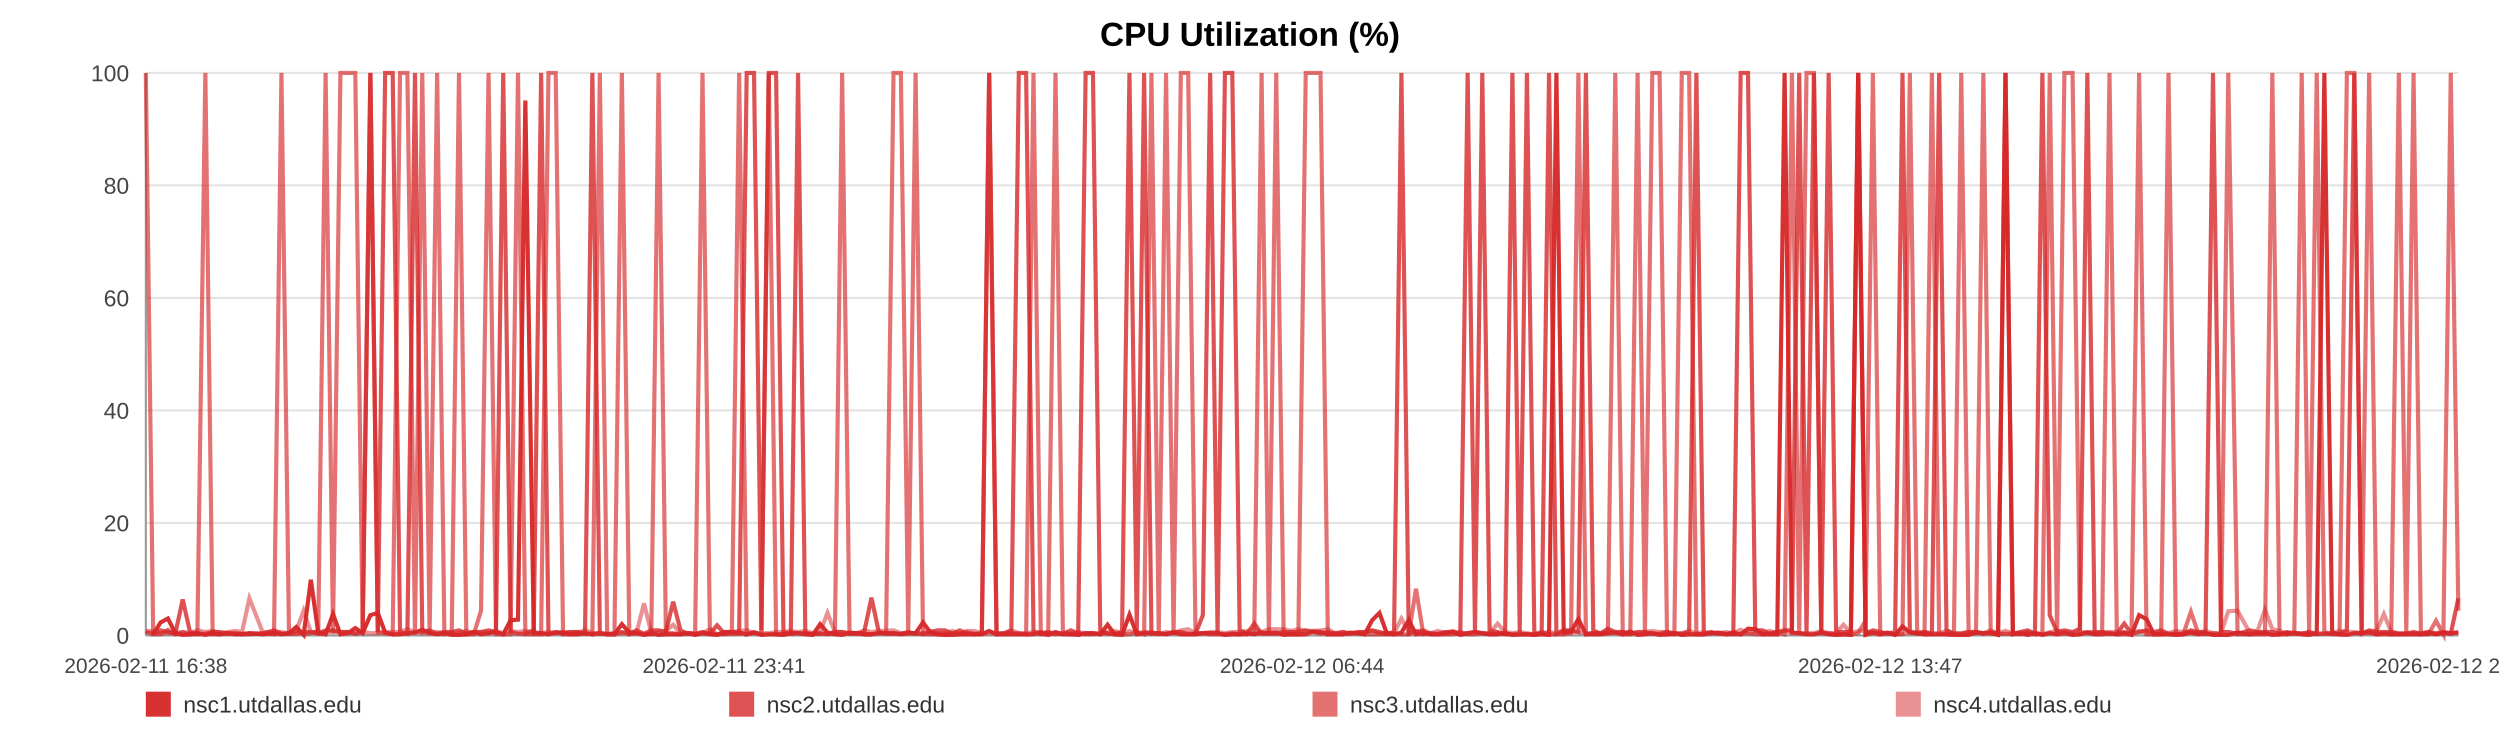
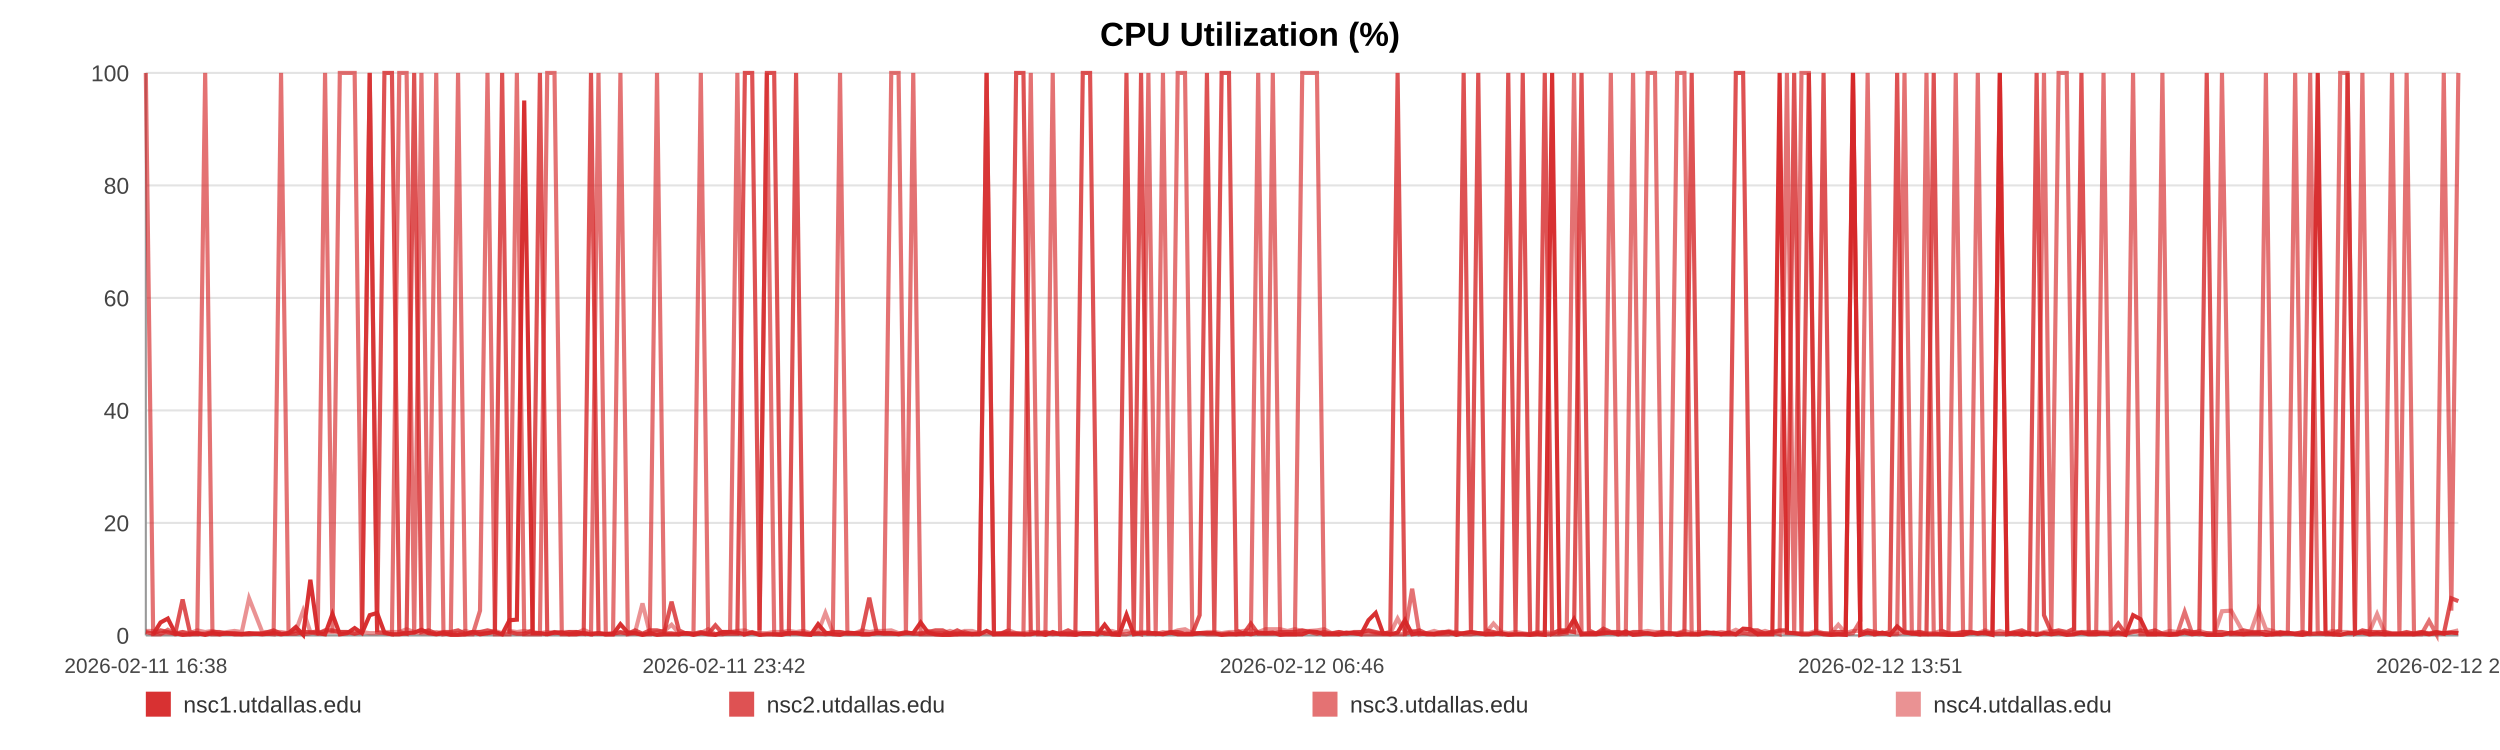
<svg xmlns="http://www.w3.org/2000/svg" width="1200" height="360" viewBox="0 0 1200 360" role="img" aria-label="CPU Utilization (%)">
  <rect width="100%" height="100%" fill="#ffffff" />
  <text x="600.0" y="22" text-anchor="middle" font-size="16" font-family="Arial, Helvetica, sans-serif" font-weight="bold">CPU Utilization (%)</text>
  <line x1="70" y1="35.00" x2="1180" y2="35.00" stroke="#e3e3e3" stroke-width="1" />
  <text x="62" y="39.00" text-anchor="end" font-size="11" fill="#444" font-family="Arial, Helvetica, sans-serif">100</text>
  <line x1="70" y1="89.00" x2="1180" y2="89.00" stroke="#e3e3e3" stroke-width="1" />
  <text x="62" y="93.00" text-anchor="end" font-size="11" fill="#444" font-family="Arial, Helvetica, sans-serif">80</text>
  <line x1="70" y1="143.00" x2="1180" y2="143.00" stroke="#e3e3e3" stroke-width="1" />
  <text x="62" y="147.00" text-anchor="end" font-size="11" fill="#444" font-family="Arial, Helvetica, sans-serif">60</text>
  <line x1="70" y1="197.00" x2="1180" y2="197.00" stroke="#e3e3e3" stroke-width="1" />
  <text x="62" y="201.00" text-anchor="end" font-size="11" fill="#444" font-family="Arial, Helvetica, sans-serif">40</text>
  <line x1="70" y1="251.00" x2="1180" y2="251.00" stroke="#e3e3e3" stroke-width="1" />
  <text x="62" y="255.00" text-anchor="end" font-size="11" fill="#444" font-family="Arial, Helvetica, sans-serif">20</text>
  <line x1="70" y1="305.00" x2="1180" y2="305.00" stroke="#e3e3e3" stroke-width="1" />
  <text x="62" y="309.00" text-anchor="end" font-size="11" fill="#444" font-family="Arial, Helvetica, sans-serif">0</text>
  <line x1="70" y1="35" x2="70" y2="305" stroke="#999" />
  <line x1="70" y1="305" x2="1180" y2="305" stroke="#999" />
  <text x="70.00" y="323" text-anchor="middle" font-size="10" fill="#444" font-family="Arial, Helvetica, sans-serif">2026-02-11 16:38</text>
-   <text x="347.50" y="323" text-anchor="middle" font-size="10" fill="#444" font-family="Arial, Helvetica, sans-serif">2026-02-11 23:41</text>
-   <text x="625.00" y="323" text-anchor="middle" font-size="10" fill="#444" font-family="Arial, Helvetica, sans-serif">2026-02-12 06:44</text>
-   <text x="902.50" y="323" text-anchor="middle" font-size="10" fill="#444" font-family="Arial, Helvetica, sans-serif">2026-02-12 13:47</text>
-   <text x="1180.00" y="323" text-anchor="middle" font-size="10" fill="#444" font-family="Arial, Helvetica, sans-serif">2026-02-12 20:50</text>
-   <polyline fill="none" stroke="#d62728" stroke-opacity="0.95" stroke-width="2" points="73.53,304.46 77.07,298.79 80.59,296.90 84.14,303.92 87.70,304.73 91.20,304.46 94.74,303.92 98.57,304.73 102.08,303.92 105.59,304.46 109.10,303.92 112.68,304.46 116.19,304.46 119.70,303.92 126.05,304.46 131.53,303.92 135.09,304.46 138.71,303.92 142.23,300.95 145.75,304.73 149.21,278.27 152.77,303.92 156.29,304.46 159.84,294.74 163.40,304.46 166.99,303.92 170.54,301.49 174.08,303.92 177.78,295.28 181.35,294.20 184.87,303.65 188.49,304.46 192.02,304.46 195.55,303.92 199.19,303.65 202.69,302.30 206.22,303.92 209.82,304.46 213.30,303.92 216.84,304.73 220.32,304.73 223.84,304.46 227.39,303.38 230.90,304.46 234.50,303.92 238.07,303.38 241.55,304.46 245.08,297.71 248.64,297.44 252.17,48.23 256.20,303.92 259.74,303.92 263.26,304.46 266.75,303.65 270.26,303.65 273.76,304.46 277.27,304.46 280.81,303.92 284.33,304.46 287.93,303.92 291.45,304.46 294.94,304.46 298.49,299.60 302.07,303.65 305.59,303.92 309.13,304.73 312.62,303.92 316.12,304.73 319.62,304.46 323.12,304.46 326.64,304.46 330.17,303.92 333.67,304.73 337.20,303.92 340.75,304.46 344.23,304.73 347.79,303.38 351.29,303.38 354.79,303.65 358.41,304.46 361.93,303.65 365.45,304.73 369.01,304.46 372.52,304.46 376.06,304.73 379.58,303.92 383.07,303.92 386.56,304.46 390.12,304.73 393.67,299.60 397.19,303.65 400.76,304.46 404.23,304.73 407.77,303.65 411.28,303.92 414.80,304.46 418.30,304.46 421.83,303.92 425.33,303.92 428.89,303.92 432.42,304.46 435.95,303.92 439.48,303.92 443.05,298.79 446.61,303.65 450.13,304.46 453.64,304.73 457.16,304.73 460.67,304.46 464.23,304.46 467.76,304.46 471.28,304.46 474.80,302.84 478.34,304.46 481.89,304.46 485.44,304.46 489.03,304.46 492.53,304.46 496.07,304.46 499.60,303.65 503.12,304.73 506.64,303.38 510.19,304.46 514.02,304.46 517.53,304.73 521.10,303.92 524.62,303.92 528.12,304.46 531.62,299.87 535.08,304.46 538.60,304.73 542.14,295.01 545.66,304.46 549.17,303.92 552.69,303.92 556.21,303.92 559.70,304.46 563.30,303.65 566.81,304.46 570.33,304.46 573.84,304.46 577.37,303.92 580.88,303.92 584.42,303.92 587.97,304.73 591.50,304.46 595.03,304.46 598.55,303.92 602.05,304.46 605.56,303.65 609.08,303.92 612.60,303.65 616.14,304.73 619.70,304.46 623.23,304.46 626.75,304.46 630.32,303.11 633.85,303.38 637.35,304.46 640.89,304.46 644.42,304.46 648.01,303.65 651.58,303.92 655.09,304.46 658.63,297.71 662.13,294.20 665.63,303.92 669.15,304.46 672.68,303.65 676.19,297.71 679.68,304.46 683.19,303.92 686.75,304.46 690.28,304.46 693.83,303.92 697.35,303.38 700.95,304.73 704.47,303.92 707.99,303.38 711.50,303.92 715.00,304.46 718.84,304.46 722.45,303.92 725.95,304.73 729.46,304.46 732.93,304.46 736.47,304.73 739.99,304.46 743.54,304.73 747.08,35.00 750.59,303.65 754.10,303.11 757.63,297.17 761.24,304.46 764.76,304.46 768.26,304.46 771.78,303.92 775.34,303.65 778.94,304.46 782.54,303.11 786.04,304.73 789.57,304.46 793.11,303.92 796.61,304.73 800.16,304.46 803.69,303.92 807.26,304.73 810.77,304.46 814.27,304.46 817.84,304.46 821.37,303.92 824.89,303.65 828.42,304.46 831.99,303.65 835.52,304.46 839.03,301.76 842.52,302.03 846.03,304.46 849.57,304.46 853.09,304.46 856.60,35.00 860.12,303.65 863.61,303.92 867.13,304.46 870.68,304.46 874.21,303.65 877.76,304.46 881.33,304.73 884.86,304.46 888.42,304.73 891.93,35.00 895.47,304.73 898.99,303.65 902.52,304.46 906.05,303.65 909.66,304.73 913.19,300.68 916.73,303.65 920.26,303.92 923.77,304.46 927.31,304.46 930.80,304.46 934.32,304.46 937.88,304.73 941.41,304.73 944.94,304.73 948.47,303.65 952.02,303.92 955.54,303.92 959.07,304.73 962.63,35.00 966.19,304.46 969.70,303.92 973.22,304.73 976.77,303.92 980.34,304.73 983.88,303.92 987.40,304.46 990.92,303.92 994.83,304.73 998.39,304.46 1001.92,303.65 1005.45,304.46 1009.01,304.46 1012.56,303.92 1016.09,304.46 1019.63,303.65 1023.13,304.73 1026.77,295.28 1030.34,297.17 1033.84,304.46 1037.36,304.46 1040.89,304.46 1044.42,304.73 1047.96,304.46 1051.62,303.65 1055.15,304.46 1058.67,303.92 1062.24,304.73 1066.05,304.73 1069.58,304.73 1074.02,303.65 1079.99,304.46 1083.60,303.92 1087.20,303.92 1090.72,304.73 1094.18,304.46 1097.69,303.92 1101.27,303.65 1104.82,304.46 1108.37,304.73 1112.04,303.92 1115.69,35.00 1119.43,303.65 1122.98,304.46 1126.51,304.73 1130.04,303.92 1133.61,303.92 1137.19,303.65 1140.75,304.46 1144.26,303.92 1147.78,304.46 1151.45,304.46 1155.01,304.46 1158.50,304.46 1162.04,304.46 1165.62,303.92 1169.29,304.46 1172.84,303.92 1176.37,303.92 1180.00,303.65" />
-   <polyline fill="none" stroke="#d62728" stroke-opacity="0.80" stroke-width="2" points="70.00,303.38 73.53,304.19 77.07,302.57 80.59,303.38 84.14,304.19 87.70,287.72 91.20,303.38 94.74,304.19 98.57,304.19 102.08,303.38 105.59,303.38 109.10,304.19 112.68,304.19 116.19,304.19 119.70,304.19 126.05,304.19 131.53,302.57 135.09,304.19 138.71,304.19 142.23,304.19 145.75,303.38 149.21,303.38 152.77,304.19 156.29,302.57 159.84,302.57 163.40,303.38 166.99,303.38 170.54,304.19 174.08,303.38 177.78,35.00 181.35,303.38 184.87,35.00 188.49,35.00 192.02,303.38 195.55,304.19 199.19,35.00 202.69,303.38 206.22,302.57 209.82,304.19 213.30,303.38 216.84,303.38 220.32,302.57 223.84,304.19 227.39,303.38 230.90,303.38 234.50,302.57 238.07,303.38 241.55,35.00 245.08,303.38 248.64,304.19 252.17,304.19 256.20,302.57 259.74,35.00 263.26,304.19 266.75,303.38 270.26,304.19 273.76,303.38 277.27,303.38 280.81,304.19 284.33,35.00 287.93,304.19 291.45,304.19 294.94,304.19 298.49,303.38 302.07,304.19 305.59,302.57 309.13,304.19 312.62,302.57 316.12,302.57 319.62,303.38 323.12,288.80 326.64,302.57 330.17,304.19 333.67,304.19 337.20,303.38 340.75,304.19 344.23,300.14 347.79,304.19 351.29,304.19 354.79,304.19 358.41,35.00 361.93,35.00 365.45,302.57 369.01,35.00 372.52,35.00 376.06,303.38 379.58,304.19 383.07,35.00 386.56,304.19 390.12,304.19 393.67,304.19 397.19,304.19 400.76,303.38 404.23,303.38 407.77,304.19 411.28,304.19 414.80,303.38 418.30,286.91 421.83,303.38 425.33,304.19 428.89,304.19 432.42,304.19 435.95,303.38 439.48,304.19 443.05,304.19 446.61,303.38 450.13,302.57 453.64,302.57 457.16,304.19 460.67,302.57 464.23,304.19 467.76,304.19 471.28,304.19 474.80,35.00 478.34,304.19 481.89,304.19 485.44,302.57 489.03,35.00 492.53,35.00 496.07,303.38 499.60,304.19 503.12,303.38 506.64,304.19 510.19,304.19 514.02,302.57 517.53,304.19 521.10,35.00 524.62,35.00 528.12,302.57 531.62,304.19 535.08,304.19 538.60,303.38 542.14,35.00 545.66,303.38 549.17,35.00 552.69,304.19 556.21,304.19 559.70,304.19 563.30,303.38 566.81,303.38 570.33,304.19 573.84,304.19 577.37,295.28 580.88,35.00 584.42,303.38 587.97,35.00 591.50,35.00 595.03,302.57 598.55,304.19 602.05,299.33 605.56,304.19 609.08,304.19 612.60,304.19 616.14,303.38 619.70,303.38 623.23,303.38 626.75,302.57 630.32,303.38 633.85,304.19 637.35,303.38 640.89,304.19 644.42,303.38 648.01,304.19 651.58,303.38 655.09,303.38 658.63,302.57 662.13,303.38 665.63,304.19 669.15,303.38 672.68,35.00 676.19,304.19 679.68,303.38 683.19,302.57 686.75,304.19 690.28,304.19 693.83,303.38 697.35,303.38 700.95,304.19 704.47,35.00 707.99,303.38 711.50,35.00 715.00,302.57 718.84,303.38 722.45,304.19 725.95,35.00 729.46,303.38 732.93,35.00 736.47,304.19 739.99,304.19 743.54,35.00 747.08,304.19 750.59,302.57 754.10,302.57 757.63,303.38 761.24,35.00 764.76,302.57 768.26,304.19 771.78,301.76 775.34,303.38 778.94,303.38 782.54,304.19 786.04,303.38 789.57,303.38 793.11,304.19 796.61,304.19 800.16,303.38 803.69,304.19 807.26,304.19 810.77,303.38 814.27,35.00 817.84,304.19 821.37,303.38 824.89,304.19 828.42,304.19 831.99,304.19 835.52,35.00 839.03,35.00 842.52,302.57 846.03,302.57 849.57,304.19 853.09,303.38 856.60,302.57 860.12,302.57 863.61,35.00 867.13,304.19 870.68,35.00 874.21,303.38 877.76,35.00 881.33,303.38 884.86,303.38 888.42,303.38 891.93,35.00 895.47,304.19 898.99,302.57 902.52,303.38 906.05,304.19 909.66,303.38 913.19,35.00 916.73,303.38 920.26,304.19 923.77,303.38 927.31,304.19 930.80,35.00 934.32,302.57 937.88,304.19 941.41,304.19 944.94,303.38 948.47,303.38 952.02,304.19 955.54,303.38 959.07,304.19 962.63,304.19 966.19,304.19 969.70,303.38 973.22,302.57 976.77,304.19 980.34,35.00 983.88,295.28 987.40,303.38 990.92,302.57 994.83,303.38 998.39,301.76 1001.92,35.00 1005.45,304.19 1009.01,303.38 1012.56,304.19 1016.09,304.19 1019.63,299.33 1023.13,304.19 1026.77,303.38 1030.34,302.57 1033.84,303.38 1037.36,302.57 1040.89,304.19 1044.42,304.19 1047.96,304.19 1051.62,302.57 1055.15,303.38 1058.67,303.38 1062.24,35.00 1066.05,303.38 1069.58,303.38 1074.02,304.19 1079.99,302.57 1083.60,303.38 1087.20,303.38 1090.72,303.38 1094.18,304.19 1097.69,303.38 1101.27,304.19 1104.82,304.19 1108.37,303.38 1112.04,304.19 1115.69,304.19 1119.43,304.19 1122.98,304.19 1126.51,302.57 1130.04,35.00 1133.61,304.19 1137.19,302.57 1140.75,303.38 1144.26,303.38 1147.78,303.38 1151.45,304.19 1155.01,304.19 1158.50,303.38 1162.04,304.19 1165.62,303.38 1169.29,304.19 1172.84,303.38 1176.37,304.19 1180.00,287.18" />
-   <polyline fill="none" stroke="#d62728" stroke-opacity="0.65" stroke-width="2" points="70.00,35.00 73.53,304.46 77.07,304.46 80.59,302.30 84.14,304.46 87.70,303.38 91.20,304.46 94.74,304.46 98.57,35.00 102.08,304.46 105.59,304.46 109.10,303.92 112.68,303.92 116.19,304.46 119.70,304.46 126.05,303.92 131.53,304.46 135.09,35.00 138.71,303.92 142.23,302.84 145.75,304.46 149.21,303.92 152.77,302.84 156.29,35.00 159.84,303.92 163.40,35.00 166.99,35.00 170.54,35.00 174.08,303.92 177.78,35.00 181.35,303.38 184.87,303.92 188.49,304.46 192.02,35.00 195.55,35.00 199.19,304.46 202.69,35.00 206.22,304.46 209.82,35.00 213.30,304.46 216.84,303.92 220.32,35.00 223.84,304.46 227.39,304.46 230.90,293.12 234.50,35.00 238.07,304.46 241.55,304.46 245.08,304.46 248.64,35.00 252.17,304.46 256.20,304.46 259.74,304.46 263.26,35.00 266.75,35.00 270.26,304.46 273.76,304.46 277.27,303.38 280.81,303.92 284.33,304.46 287.93,35.00 291.45,304.46 294.94,304.46 298.49,35.00 302.07,304.46 305.59,303.92 309.13,304.46 312.62,304.46 316.12,35.00 319.62,303.92 323.12,303.92 326.64,304.46 330.17,303.92 333.67,303.92 337.20,35.00 340.75,303.92 344.23,304.46 347.79,304.46 351.29,303.38 354.79,35.00 358.41,304.46 361.93,303.38 365.45,304.46 369.01,35.00 372.52,304.46 376.06,304.46 379.58,303.92 383.07,303.92 386.56,303.92 390.12,304.46 393.67,303.92 397.19,304.46 400.76,303.92 404.23,35.00 407.77,303.92 411.28,303.92 414.80,304.46 418.30,304.46 421.83,303.92 425.33,303.92 428.89,35.00 432.42,35.00 435.95,303.92 439.48,35.00 443.05,304.46 446.61,304.46 450.13,304.46 453.64,304.46 457.16,303.92 460.67,304.46 464.23,303.38 467.76,304.46 471.28,303.92 474.80,35.00 478.34,304.46 481.89,303.92 485.44,303.92 489.03,303.92 492.53,304.46 496.07,35.00 499.60,304.46 503.12,304.46 506.64,35.00 510.19,303.92 514.02,304.46 517.53,303.92 521.10,304.46 524.62,304.46 528.12,303.92 531.62,303.92 535.08,304.46 538.60,304.46 542.14,304.46 545.66,303.38 549.17,304.46 552.69,35.00 556.21,303.92 559.70,35.00 563.30,304.46 566.81,35.00 570.33,35.00 573.84,303.92 577.37,303.92 580.88,304.46 584.42,304.46 587.97,304.46 591.50,303.92 595.03,304.46 598.55,304.46 602.05,303.92 605.56,35.00 609.08,304.46 612.60,35.00 616.14,303.92 619.70,304.46 623.23,304.46 626.75,35.00 630.32,35.00 633.85,35.00 637.35,304.46 640.89,303.92 644.42,304.46 648.01,303.92 651.58,303.92 655.09,304.46 658.63,304.46 662.13,304.46 665.63,304.46 669.15,304.46 672.68,304.46 676.19,304.46 679.68,282.59 683.19,304.46 686.75,303.92 690.28,304.46 693.83,304.46 697.35,304.46 700.95,303.38 704.47,304.46 707.99,304.46 711.50,303.92 715.00,304.46 718.84,303.92 722.45,304.46 725.95,304.46 729.46,304.46 732.93,304.46 736.47,304.46 739.99,303.38 743.54,304.46 747.08,304.46 750.59,304.46 754.10,303.92 757.63,35.00 761.24,304.46 764.76,303.92 768.26,303.92 771.78,303.92 775.34,35.00 778.94,304.46 782.54,304.46 786.04,35.00 789.57,303.92 793.11,35.00 796.61,35.00 800.16,304.46 803.69,304.46 807.26,35.00 810.77,35.00 814.27,304.46 817.84,304.46 821.37,303.92 824.89,303.92 828.42,304.46 831.99,304.46 835.52,304.46 839.03,303.92 842.52,304.46 846.03,304.46 849.57,303.92 853.09,303.38 856.60,304.46 860.12,35.00 863.61,304.46 867.13,35.00 870.68,35.00 874.21,303.92 877.76,303.92 881.33,304.46 884.86,304.46 888.42,304.46 891.93,303.92 895.47,297.98 898.99,35.00 902.52,304.46 906.05,303.92 909.66,304.46 913.19,303.92 916.73,35.00 920.26,303.92 923.77,304.46 927.31,35.00 930.80,303.92 934.32,304.46 937.88,304.46 941.41,35.00 944.94,303.92 948.47,303.92 952.02,35.00 955.54,303.92 959.07,303.92 962.63,35.00 966.19,303.92 969.70,304.46 973.22,303.92 976.77,304.46 980.34,303.92 983.88,35.00 987.40,304.46 990.92,35.00 994.83,35.00 998.39,303.92 1001.92,303.38 1005.45,303.38 1009.01,303.38 1012.56,35.00 1016.09,304.46 1019.63,304.46 1023.13,304.46 1026.77,35.00 1030.34,304.46 1033.84,304.46 1037.36,304.46 1040.89,35.00 1044.42,304.46 1047.96,304.46 1051.62,293.66 1055.15,303.92 1058.67,304.46 1062.24,303.92 1066.05,304.46 1069.58,35.00 1074.02,304.46 1079.99,304.46 1083.60,304.46 1087.20,304.46 1090.72,35.00 1094.18,304.46 1097.69,304.46 1101.27,303.92 1104.82,35.00 1108.37,304.46 1112.04,35.00 1115.69,303.38 1119.43,304.46 1122.98,304.46 1126.51,35.00 1130.04,35.00 1133.61,304.46 1137.19,35.00 1140.75,304.46 1144.26,304.46 1147.78,304.46 1151.45,35.00 1155.01,303.92 1158.50,35.00 1162.04,304.46 1165.62,304.46 1169.29,297.98 1172.84,304.46 1176.37,35.00 1180.00,293.12" />
-   <polyline fill="none" stroke="#d62728" stroke-opacity="0.50" stroke-width="2" points="70.00,302.84 73.53,302.84 77.07,303.92 80.59,303.92 84.14,303.92 87.70,303.38 91.20,303.92 94.74,302.57 98.57,303.38 102.08,302.84 105.59,303.92 109.10,303.38 112.68,302.84 116.19,303.38 119.70,287.18 126.05,303.38 131.53,303.38 135.09,303.38 138.71,303.92 142.23,302.84 145.75,293.12 149.21,303.38 152.77,303.38 156.29,303.38 159.84,303.38 163.40,303.38 166.99,303.38 170.54,303.92 174.08,303.38 177.78,303.92 181.35,303.92 184.87,303.38 188.49,303.38 192.02,303.38 195.55,302.03 199.19,303.38 202.69,303.92 206.22,303.92 209.82,303.38 213.30,303.92 216.84,303.92 220.32,303.92 223.84,302.84 227.39,303.92 230.90,303.38 234.50,303.92 238.07,302.84 241.55,303.92 245.08,302.84 248.64,303.38 252.17,302.84 256.20,303.38 259.74,303.92 263.26,303.38 266.75,303.92 270.26,303.38 273.76,303.38 277.27,303.92 280.81,302.30 284.33,303.92 287.93,303.92 291.45,304.46 294.94,303.92 298.49,303.92 302.07,303.92 305.59,303.38 309.13,289.61 312.62,303.92 316.12,303.38 319.62,302.84 323.12,299.87 326.64,303.92 330.17,303.92 333.67,304.46 337.20,303.92 340.75,302.03 344.23,304.46 347.79,303.38 351.29,303.38 354.79,302.84 358.41,302.57 361.93,303.92 365.45,303.92 369.01,303.92 372.52,303.38 376.06,303.38 379.58,302.84 383.07,303.38 386.56,302.84 390.12,303.92 393.67,303.38 397.19,294.20 400.76,303.38 404.23,303.38 407.77,303.92 411.28,303.92 414.80,302.57 418.30,303.38 421.83,302.84 425.33,302.84 428.89,302.57 432.42,303.92 435.95,303.92 439.48,303.92 443.05,303.92 446.61,302.84 450.13,303.92 453.64,303.92 457.16,302.84 460.67,303.92 464.23,302.84 467.76,302.84 471.28,303.92 474.80,303.92 478.34,303.92 481.89,303.92 485.44,302.57 489.03,303.92 492.53,303.92 496.07,303.38 499.60,303.38 503.12,303.92 506.64,304.46 510.19,303.92 514.02,303.92 517.53,303.38 521.10,303.92 524.62,303.92 528.12,304.46 531.62,303.38 535.08,302.84 538.60,303.92 542.14,302.84 545.66,303.92 549.17,303.38 552.69,303.38 556.21,304.46 559.70,303.38 563.30,303.92 566.81,302.57 570.33,302.03 573.84,303.92 577.37,303.92 580.88,303.38 584.42,303.38 587.97,303.92 591.50,303.38 595.03,303.38 598.55,302.84 602.05,302.57 605.56,303.38 609.08,302.03 612.60,302.03 616.14,302.03 619.70,302.84 623.23,302.03 626.75,302.84 630.32,302.84 633.85,302.57 637.35,302.03 640.89,303.92 644.42,303.38 648.01,303.92 651.58,303.92 655.09,303.38 658.63,302.84 662.13,303.92 665.63,303.92 669.15,303.92 672.68,296.90 676.19,303.38 679.68,302.84 683.19,303.92 686.75,303.92 690.28,302.84 693.83,303.92 697.35,302.84 700.95,303.92 704.47,303.92 707.99,303.38 711.50,303.92 715.00,303.92 718.84,299.33 722.45,303.38 725.95,303.92 729.46,303.38 732.93,303.92 736.47,304.46 739.99,303.92 743.54,303.38 747.08,303.92 750.59,302.84 754.10,303.38 757.63,303.38 761.24,303.92 764.76,303.92 768.26,303.92 771.78,302.84 775.34,303.92 778.94,303.38 782.54,303.92 786.04,303.92 789.57,303.38 793.11,302.84 796.61,303.38 800.16,303.38 803.69,303.92 807.26,303.92 810.77,302.84 814.27,303.92 817.84,303.38 821.37,303.92 824.89,303.92 828.42,303.38 831.99,303.92 835.52,302.30 839.03,303.92 842.52,303.38 846.03,303.92 849.57,302.84 853.09,303.92 856.60,302.84 860.12,303.92 863.61,303.92 867.13,303.92 870.68,303.92 874.21,302.84 877.76,303.92 881.33,303.92 884.86,299.87 888.42,303.92 891.93,302.84 895.47,302.84 898.99,303.92 902.52,303.92 906.05,303.92 909.66,304.46 913.19,304.46 916.73,303.38 920.26,303.38 923.77,303.38 927.31,303.92 930.80,303.92 934.32,302.84 937.88,303.92 941.41,303.92 944.94,303.38 948.47,303.38 952.02,303.92 955.54,302.57 959.07,303.92 962.63,302.84 966.19,303.92 969.70,303.92 973.22,303.38 976.77,303.92 980.34,304.46 983.88,303.38 987.40,302.84 990.92,303.38 994.83,303.92 998.39,303.38 1001.92,303.92 1005.45,303.92 1009.01,303.38 1012.56,303.38 1016.09,303.38 1019.63,303.38 1023.13,303.92 1026.77,302.84 1030.34,303.92 1033.84,303.92 1037.36,303.92 1040.89,303.92 1044.42,302.84 1047.96,303.38 1051.62,303.38 1055.15,303.92 1058.67,302.84 1062.24,303.92 1066.05,303.92 1069.58,293.39 1074.02,293.12 1079.99,303.92 1083.60,302.84 1087.20,292.58 1090.72,302.03 1094.18,302.84 1097.69,304.46 1101.27,303.92 1104.82,303.92 1108.37,303.92 1112.04,304.46 1115.69,303.92 1119.43,303.92 1122.98,302.84 1126.51,303.38 1130.04,303.38 1133.61,303.92 1137.19,303.38 1140.75,302.84 1144.26,294.74 1147.78,303.38 1151.45,303.92 1155.01,303.92 1158.50,303.92 1162.04,303.92 1165.62,303.38 1169.29,303.92 1172.84,303.38 1176.37,303.92 1180.00,303.38" />
+   <text x="347.50" y="323" text-anchor="middle" font-size="10" fill="#444" font-family="Arial, Helvetica, sans-serif">2026-02-11 23:42</text>
+   <text x="625.00" y="323" text-anchor="middle" font-size="10" fill="#444" font-family="Arial, Helvetica, sans-serif">2026-02-12 06:46</text>
+   <text x="902.50" y="323" text-anchor="middle" font-size="10" fill="#444" font-family="Arial, Helvetica, sans-serif">2026-02-12 13:51</text>
+   <text x="1180.00" y="323" text-anchor="middle" font-size="10" fill="#444" font-family="Arial, Helvetica, sans-serif">2026-02-12 20:55</text>
+   <polyline fill="none" stroke="#d62728" stroke-opacity="0.95" stroke-width="2" points="73.52,304.46 77.05,298.79 80.56,296.90 84.09,303.92 87.65,304.73 91.13,304.46 94.67,303.92 98.48,304.73 101.98,303.92 105.48,304.46 108.98,303.92 112.55,304.46 116.05,304.46 119.55,303.92 125.88,304.46 131.34,303.92 134.90,304.46 138.50,303.92 142.01,300.95 145.52,304.73 148.97,278.27 152.52,303.92 156.03,304.46 159.57,294.74 163.11,304.46 166.70,303.92 170.23,301.49 173.76,303.92 177.46,295.28 181.01,294.20 184.52,303.65 188.13,304.46 191.65,304.46 195.17,303.92 198.80,303.65 202.29,302.30 205.81,303.92 209.39,304.46 212.87,303.92 216.39,304.73 219.87,304.73 223.38,304.46 226.91,303.38 230.41,304.46 234.00,303.92 237.56,303.38 241.03,304.46 244.54,297.71 248.10,297.44 251.62,48.23 255.64,303.92 259.16,303.92 262.67,304.46 266.16,303.65 269.66,303.65 273.14,304.46 276.64,304.46 280.17,303.92 283.68,304.46 287.27,303.92 290.78,304.46 294.26,304.46 297.80,299.60 301.36,303.65 304.87,303.92 308.40,304.73 311.88,303.92 315.37,304.73 318.87,304.46 322.35,304.46 325.86,304.46 329.39,303.92 332.87,304.73 336.39,303.92 339.92,304.46 343.40,304.73 346.94,303.38 350.43,303.38 353.93,303.65 357.54,304.46 361.05,303.65 364.56,304.73 368.10,304.46 371.60,304.46 375.13,304.73 378.64,303.92 382.12,303.92 385.60,304.46 389.15,304.73 392.69,299.60 396.20,303.65 399.75,304.46 403.22,304.73 406.75,303.65 410.25,303.92 413.76,304.46 417.25,304.46 420.77,303.92 424.25,303.92 427.80,303.92 431.32,304.46 434.84,303.92 438.36,303.92 441.92,298.79 445.46,303.65 448.97,304.46 452.47,304.73 455.98,304.73 459.48,304.46 463.03,304.46 466.55,304.46 470.06,304.46 473.57,302.84 477.11,304.46 480.64,304.46 484.18,304.46 487.75,304.46 491.25,304.46 494.77,304.46 498.29,303.65 501.80,304.73 505.31,303.38 508.86,304.46 512.67,304.46 516.17,304.73 519.73,303.92 523.24,303.92 526.73,304.46 530.22,299.87 533.67,304.46 537.18,304.73 540.70,295.01 544.21,304.46 547.71,303.92 551.22,303.92 554.73,303.92 558.22,304.46 561.80,303.65 565.30,304.46 568.81,304.46 572.31,304.46 575.83,303.92 579.33,303.92 582.86,303.92 586.39,304.73 589.91,304.46 593.44,304.46 596.94,303.92 600.43,304.46 603.93,303.65 607.44,303.92 610.95,303.65 614.48,304.73 618.04,304.46 621.56,304.46 625.07,304.46 628.62,303.11 632.14,303.38 635.63,304.46 639.16,304.46 642.68,304.46 646.25,303.65 649.82,303.92 653.32,304.46 656.85,297.71 660.34,294.20 663.82,303.92 667.33,304.46 670.85,303.65 674.35,297.71 677.83,304.46 681.33,303.92 684.88,304.46 688.40,304.46 691.93,303.92 695.44,303.38 699.04,304.73 702.55,303.92 706.06,303.38 709.56,303.92 713.05,304.46 716.87,304.46 720.47,303.92 723.96,304.73 727.45,304.46 730.92,304.46 734.45,304.73 737.96,304.46 741.49,304.73 745.02,35.00 748.52,303.65 752.02,303.11 755.54,297.17 759.14,304.46 762.65,304.46 766.14,304.46 769.65,303.92 773.20,303.65 776.79,304.46 780.38,303.11 783.87,304.73 787.39,304.46 790.91,303.92 794.41,304.73 797.94,304.46 801.46,303.92 805.03,304.73 808.52,304.46 812.01,304.46 815.57,304.46 819.09,303.92 822.60,303.65 826.12,304.46 829.68,303.65 833.20,304.46 836.70,301.76 840.18,302.03 843.68,304.46 847.21,304.46 850.72,304.46 854.22,35.00 857.73,303.65 861.20,303.92 864.71,304.46 868.25,304.46 871.77,303.65 875.31,304.46 878.87,304.73 882.39,304.46 885.93,304.73 889.43,35.00 892.96,304.73 896.47,303.65 899.99,304.46 903.51,303.65 907.11,304.73 910.63,300.68 914.16,303.65 917.68,303.92 921.18,304.46 924.71,304.46 928.19,304.46 931.70,304.46 935.24,304.73 938.76,304.73 942.28,304.73 945.80,303.65 949.35,303.92 952.86,303.92 956.38,304.73 959.92,35.00 963.47,304.46 966.97,303.92 970.48,304.73 974.02,303.92 977.58,304.73 981.11,303.92 984.62,304.46 988.13,303.92 992.03,304.73 995.57,304.46 999.09,303.65 1002.61,304.46 1006.16,304.46 1009.70,303.92 1013.22,304.46 1016.75,303.65 1020.24,304.73 1023.87,295.28 1027.43,297.17 1030.92,304.46 1034.43,304.46 1037.95,304.46 1041.47,304.73 1044.99,304.46 1048.64,303.65 1052.16,304.46 1055.67,303.92 1059.23,304.73 1063.03,304.73 1066.55,304.73 1070.97,303.65 1076.92,304.46 1080.52,303.92 1084.12,303.92 1087.63,304.73 1091.07,304.46 1094.57,303.92 1098.15,303.65 1101.68,304.46 1105.22,304.73 1108.88,303.92 1112.52,35.00 1116.25,303.65 1119.78,304.46 1123.30,304.73 1126.82,303.92 1130.39,303.92 1133.95,303.65 1137.50,304.46 1141.00,303.92 1144.51,304.46 1148.17,304.46 1151.72,304.46 1155.19,304.46 1158.72,304.46 1162.30,303.92 1165.95,304.46 1169.49,303.92 1173.01,303.92 1176.63,303.65 1180.00,303.92" />
+   <polyline fill="none" stroke="#d62728" stroke-opacity="0.80" stroke-width="2" points="70.00,303.38 73.52,304.19 77.05,302.57 80.56,303.38 84.09,304.19 87.65,287.72 91.13,303.38 94.67,304.19 98.48,304.19 101.98,303.38 105.48,303.38 108.98,304.19 112.55,304.19 116.05,304.19 119.55,304.19 125.88,304.19 131.34,302.57 134.90,304.19 138.50,304.19 142.01,304.19 145.52,303.38 148.97,303.38 152.52,304.19 156.03,302.57 159.57,302.57 163.11,303.38 166.70,303.38 170.23,304.19 173.76,303.38 177.46,35.00 181.01,303.38 184.52,35.00 188.13,35.00 191.65,303.38 195.17,304.19 198.80,35.00 202.29,303.38 205.81,302.57 209.39,304.19 212.87,303.38 216.39,303.38 219.87,302.57 223.38,304.19 226.91,303.38 230.41,303.38 234.00,302.57 237.56,303.38 241.03,35.00 244.54,303.38 248.10,304.19 251.62,304.19 255.64,302.57 259.16,35.00 262.67,304.19 266.16,303.38 269.66,304.19 273.14,303.38 276.64,303.38 280.17,304.19 283.68,35.00 287.27,304.19 290.78,304.19 294.26,304.19 297.80,303.38 301.36,304.19 304.87,302.57 308.40,304.19 311.88,302.57 315.37,302.57 318.87,303.38 322.35,288.80 325.86,302.57 329.39,304.19 332.87,304.19 336.39,303.38 339.92,304.19 343.40,300.14 346.94,304.19 350.43,304.19 353.93,304.19 357.54,35.00 361.05,35.00 364.56,302.57 368.10,35.00 371.60,35.00 375.13,303.38 378.64,304.19 382.12,35.00 385.60,304.19 389.15,304.19 392.69,304.19 396.20,304.19 399.75,303.38 403.22,303.38 406.75,304.19 410.25,304.19 413.76,303.38 417.25,286.91 420.77,303.38 424.25,304.19 427.80,304.19 431.32,304.19 434.84,303.38 438.36,304.19 441.92,304.19 445.46,303.38 448.97,302.57 452.47,302.57 455.98,304.19 459.48,302.57 463.03,304.19 466.55,304.19 470.06,304.19 473.57,35.00 477.11,304.19 480.64,304.19 484.18,302.57 487.75,35.00 491.25,35.00 494.77,303.38 498.29,304.19 501.80,303.38 505.31,304.19 508.86,304.19 512.67,302.57 516.17,304.19 519.73,35.00 523.24,35.00 526.73,302.57 530.22,304.19 533.67,304.19 537.18,303.38 540.70,35.00 544.21,303.38 547.71,35.00 551.22,304.19 554.73,304.19 558.22,304.19 561.80,303.38 565.30,303.38 568.81,304.19 572.31,304.19 575.83,295.28 579.33,35.00 582.86,303.38 586.39,35.00 589.91,35.00 593.44,302.57 596.94,304.19 600.43,299.33 603.93,304.19 607.44,304.19 610.95,304.19 614.48,303.38 618.04,303.38 621.56,303.38 625.07,302.57 628.62,303.38 632.14,304.19 635.63,303.38 639.16,304.19 642.68,303.38 646.25,304.19 649.82,303.38 653.32,303.38 656.85,302.57 660.34,303.38 663.82,304.19 667.33,303.38 670.85,35.00 674.35,304.19 677.83,303.38 681.33,302.57 684.88,304.19 688.40,304.19 691.93,303.38 695.44,303.38 699.04,304.19 702.55,35.00 706.06,303.38 709.56,35.00 713.05,302.57 716.87,303.38 720.47,304.19 723.96,35.00 727.45,303.38 730.92,35.00 734.45,304.19 737.96,304.19 741.49,35.00 745.02,304.19 748.52,302.57 752.02,302.57 755.54,303.38 759.14,35.00 762.65,302.57 766.14,304.19 769.65,301.76 773.20,303.38 776.79,303.38 780.38,304.19 783.87,303.38 787.39,303.38 790.91,304.19 794.41,304.19 797.94,303.38 801.46,304.19 805.03,304.19 808.52,303.38 812.01,35.00 815.57,304.19 819.09,303.38 822.60,304.19 826.12,304.19 829.68,304.19 833.20,35.00 836.70,35.00 840.18,302.57 843.68,302.57 847.21,304.19 850.72,303.38 854.22,302.57 857.73,302.57 861.20,35.00 864.71,304.19 868.25,35.00 871.77,303.38 875.31,35.00 878.87,303.38 882.39,303.38 885.93,303.38 889.43,35.00 892.96,304.19 896.47,302.57 899.99,303.38 903.51,304.19 907.11,303.38 910.63,35.00 914.16,303.38 917.68,304.19 921.18,303.38 924.71,304.19 928.19,35.00 931.70,302.57 935.24,304.19 938.76,304.19 942.28,303.38 945.80,303.38 949.35,304.19 952.86,303.38 956.38,304.19 959.92,304.19 963.47,304.19 966.97,303.38 970.48,302.57 974.02,304.19 977.58,35.00 981.11,295.28 984.62,303.38 988.13,302.57 992.03,303.38 995.57,301.76 999.09,35.00 1002.61,304.19 1006.16,303.38 1009.70,304.19 1013.22,304.19 1016.75,299.33 1020.24,304.19 1023.87,303.38 1027.43,302.57 1030.92,303.38 1034.43,302.57 1037.95,304.19 1041.47,304.19 1044.99,304.19 1048.64,302.57 1052.16,303.38 1055.67,303.38 1059.23,35.00 1063.03,303.38 1066.55,303.38 1070.97,304.19 1076.92,302.57 1080.52,303.38 1084.12,303.38 1087.63,303.38 1091.07,304.19 1094.57,303.38 1098.15,304.19 1101.68,304.19 1105.22,303.38 1108.88,304.19 1112.52,304.19 1116.25,304.19 1119.78,304.19 1123.30,302.57 1126.82,35.00 1130.39,304.19 1133.95,302.57 1137.50,303.38 1141.00,303.38 1144.51,303.38 1148.17,304.19 1151.72,304.19 1155.19,303.38 1158.72,304.19 1162.30,303.38 1165.95,304.19 1169.49,303.38 1173.01,304.19 1176.63,287.18 1180.00,288.53" />
+   <polyline fill="none" stroke="#d62728" stroke-opacity="0.65" stroke-width="2" points="70.00,35.00 73.52,304.46 77.05,304.46 80.56,302.30 84.09,304.46 87.65,303.38 91.13,304.46 94.67,304.46 98.48,35.00 101.98,304.46 105.48,304.46 108.98,303.92 112.55,303.92 116.05,304.46 119.55,304.46 125.88,303.92 131.34,304.46 134.90,35.00 138.50,303.92 142.01,302.84 145.52,304.46 148.97,303.92 152.52,302.84 156.03,35.00 159.57,303.92 163.11,35.00 166.70,35.00 170.23,35.00 173.76,303.92 177.46,35.00 181.01,303.38 184.52,303.92 188.13,304.46 191.65,35.00 195.17,35.00 198.80,304.46 202.29,35.00 205.81,304.46 209.39,35.00 212.87,304.46 216.39,303.92 219.87,35.00 223.38,304.46 226.91,304.46 230.41,293.12 234.00,35.00 237.56,304.46 241.03,304.46 244.54,304.46 248.10,35.00 251.62,304.46 255.64,304.46 259.16,304.46 262.67,35.00 266.16,35.00 269.66,304.46 273.14,304.46 276.64,303.38 280.17,303.92 283.68,304.46 287.27,35.00 290.78,304.46 294.26,304.46 297.80,35.00 301.36,304.46 304.87,303.92 308.40,304.46 311.88,304.46 315.37,35.00 318.87,303.92 322.35,303.92 325.86,304.46 329.39,303.92 332.87,303.92 336.39,35.00 339.92,303.92 343.40,304.46 346.94,304.46 350.43,303.38 353.93,35.00 357.54,304.46 361.05,303.38 364.56,304.46 368.10,35.00 371.60,304.46 375.13,304.46 378.64,303.92 382.12,303.92 385.60,303.92 389.15,304.46 392.69,303.92 396.20,304.46 399.75,303.92 403.22,35.00 406.75,303.92 410.25,303.92 413.76,304.46 417.25,304.46 420.77,303.92 424.25,303.92 427.80,35.00 431.32,35.00 434.84,303.92 438.36,35.00 441.92,304.46 445.46,304.46 448.97,304.46 452.47,304.46 455.98,303.92 459.48,304.46 463.03,303.38 466.55,304.46 470.06,303.92 473.57,35.00 477.11,304.46 480.64,303.92 484.18,303.92 487.75,303.92 491.25,304.46 494.77,35.00 498.29,304.46 501.80,304.46 505.31,35.00 508.86,303.92 512.67,304.46 516.17,303.92 519.73,304.46 523.24,304.46 526.73,303.92 530.22,303.92 533.67,304.46 537.18,304.46 540.70,304.46 544.21,303.38 547.71,304.46 551.22,35.00 554.73,303.92 558.22,35.00 561.80,304.46 565.30,35.00 568.81,35.00 572.31,303.92 575.83,303.92 579.33,304.46 582.86,304.46 586.39,304.46 589.91,303.92 593.44,304.46 596.94,304.46 600.43,303.92 603.93,35.00 607.44,304.46 610.95,35.00 614.48,303.92 618.04,304.46 621.56,304.46 625.07,35.00 628.62,35.00 632.14,35.00 635.63,304.46 639.16,303.92 642.68,304.46 646.25,303.92 649.82,303.92 653.32,304.46 656.85,304.46 660.34,304.46 663.82,304.46 667.33,304.46 670.85,304.46 674.35,304.46 677.83,282.59 681.33,304.46 684.88,303.92 688.40,304.46 691.93,304.46 695.44,304.46 699.04,303.38 702.55,304.46 706.06,304.46 709.56,303.92 713.05,304.46 716.87,303.92 720.47,304.46 723.96,304.46 727.45,304.46 730.92,304.46 734.45,304.46 737.96,303.38 741.49,304.46 745.02,304.46 748.52,304.46 752.02,303.92 755.54,35.00 759.14,304.46 762.65,303.92 766.14,303.92 769.65,303.92 773.20,35.00 776.79,304.46 780.38,304.46 783.87,35.00 787.39,303.92 790.91,35.00 794.41,35.00 797.94,304.46 801.46,304.46 805.03,35.00 808.52,35.00 812.01,304.46 815.57,304.46 819.09,303.92 822.60,303.92 826.12,304.46 829.68,304.46 833.20,304.46 836.70,303.92 840.18,304.46 843.68,304.46 847.21,303.92 850.72,303.38 854.22,304.46 857.73,35.00 861.20,304.46 864.71,35.00 868.25,35.00 871.77,303.92 875.31,303.92 878.87,304.46 882.39,304.46 885.93,304.46 889.43,303.92 892.96,297.98 896.47,35.00 899.99,304.46 903.51,303.92 907.11,304.46 910.63,303.92 914.16,35.00 917.68,303.92 921.18,304.46 924.71,35.00 928.19,303.92 931.70,304.46 935.24,304.46 938.76,35.00 942.28,303.92 945.80,303.92 949.35,35.00 952.86,303.92 956.38,303.92 959.92,35.00 963.47,303.92 966.97,304.46 970.48,303.92 974.02,304.46 977.58,303.92 981.11,35.00 984.62,304.46 988.13,35.00 992.03,35.00 995.57,303.92 999.09,303.38 1002.61,303.38 1006.16,303.38 1009.70,35.00 1013.22,304.46 1016.75,304.46 1020.24,304.46 1023.87,35.00 1027.43,304.46 1030.92,304.46 1034.43,304.46 1037.95,35.00 1041.47,304.46 1044.99,304.46 1048.64,293.66 1052.16,303.92 1055.67,304.46 1059.23,303.92 1063.03,304.46 1066.55,35.00 1070.97,304.46 1076.92,304.46 1080.52,304.46 1084.12,304.46 1087.63,35.00 1091.07,304.46 1094.57,304.46 1098.15,303.92 1101.68,35.00 1105.22,304.46 1108.88,35.00 1112.52,303.38 1116.25,304.46 1119.78,304.46 1123.30,35.00 1126.82,35.00 1130.39,304.46 1133.95,35.00 1137.50,304.46 1141.00,304.46 1144.51,304.46 1148.17,35.00 1151.72,303.92 1155.19,35.00 1158.72,304.46 1162.30,304.46 1165.95,297.98 1169.49,304.46 1173.01,35.00 1176.63,293.12 1180.00,35.00" />
+   <polyline fill="none" stroke="#d62728" stroke-opacity="0.50" stroke-width="2" points="70.00,302.84 73.52,302.84 77.05,303.92 80.56,303.92 84.09,303.92 87.65,303.38 91.13,303.92 94.67,302.57 98.48,303.38 101.98,302.84 105.48,303.92 108.98,303.38 112.55,302.84 116.05,303.38 119.55,287.18 125.88,303.38 131.34,303.38 134.90,303.38 138.50,303.92 142.01,302.84 145.52,293.12 148.97,303.38 152.52,303.38 156.03,303.38 159.57,303.38 163.11,303.38 166.70,303.38 170.23,303.92 173.76,303.38 177.46,303.92 181.01,303.92 184.52,303.38 188.13,303.38 191.65,303.38 195.17,302.03 198.80,303.38 202.29,303.92 205.81,303.92 209.39,303.38 212.87,303.92 216.39,303.92 219.87,303.92 223.38,302.84 226.91,303.92 230.41,303.38 234.00,303.92 237.56,302.84 241.03,303.92 244.54,302.84 248.10,303.38 251.62,302.84 255.64,303.38 259.16,303.92 262.67,303.38 266.16,303.92 269.66,303.38 273.14,303.38 276.64,303.92 280.17,302.30 283.68,303.92 287.27,303.92 290.78,304.46 294.26,303.92 297.80,303.92 301.36,303.92 304.87,303.38 308.40,289.61 311.88,303.92 315.37,303.38 318.87,302.84 322.35,299.87 325.86,303.92 329.39,303.92 332.87,304.46 336.39,303.92 339.92,302.03 343.40,304.46 346.94,303.38 350.43,303.38 353.93,302.84 357.54,302.57 361.05,303.92 364.56,303.92 368.10,303.92 371.60,303.38 375.13,303.38 378.64,302.84 382.12,303.38 385.60,302.84 389.15,303.92 392.69,303.38 396.20,294.20 399.75,303.38 403.22,303.38 406.75,303.92 410.25,303.92 413.76,302.57 417.25,303.38 420.77,302.84 424.25,302.84 427.80,302.57 431.32,303.92 434.84,303.92 438.36,303.92 441.92,303.92 445.46,302.84 448.97,303.92 452.47,303.92 455.98,302.84 459.48,303.92 463.03,302.84 466.55,302.84 470.06,303.92 473.57,303.92 477.11,303.92 480.64,303.92 484.18,302.57 487.75,303.92 491.25,303.92 494.77,303.38 498.29,303.38 501.80,303.92 505.31,304.46 508.86,303.92 512.67,303.92 516.17,303.38 519.73,303.92 523.24,303.92 526.73,304.46 530.22,303.38 533.67,302.84 537.18,303.92 540.70,302.84 544.21,303.92 547.71,303.38 551.22,303.38 554.73,304.46 558.22,303.38 561.80,303.92 565.30,302.57 568.81,302.03 572.31,303.92 575.83,303.92 579.33,303.38 582.86,303.38 586.39,303.92 589.91,303.38 593.44,303.38 596.94,302.84 600.43,302.57 603.93,303.38 607.44,302.03 610.95,302.03 614.48,302.03 618.04,302.84 621.56,302.03 625.07,302.84 628.62,302.84 632.14,302.57 635.63,302.03 639.16,303.92 642.68,303.38 646.25,303.92 649.82,303.92 653.32,303.38 656.85,302.84 660.34,303.92 663.82,303.92 667.33,303.92 670.85,296.90 674.35,303.38 677.83,302.84 681.33,303.92 684.88,303.92 688.40,302.84 691.93,303.92 695.44,302.84 699.04,303.92 702.55,303.92 706.06,303.38 709.56,303.92 713.05,303.92 716.87,299.33 720.47,303.38 723.96,303.92 727.45,303.38 730.92,303.92 734.45,304.46 737.96,303.92 741.49,303.38 745.02,303.92 748.52,302.84 752.02,303.38 755.54,303.38 759.14,303.92 762.65,303.92 766.14,303.92 769.65,302.84 773.20,303.92 776.79,303.38 780.38,303.92 783.87,303.92 787.39,303.38 790.91,302.84 794.41,303.38 797.94,303.38 801.46,303.92 805.03,303.92 808.52,302.84 812.01,303.92 815.57,303.38 819.09,303.92 822.60,303.92 826.12,303.38 829.68,303.92 833.20,302.30 836.70,303.92 840.18,303.38 843.68,303.92 847.21,302.84 850.72,303.92 854.22,302.84 857.73,303.92 861.20,303.92 864.71,303.92 868.25,303.92 871.77,302.84 875.31,303.92 878.87,303.92 882.39,299.87 885.93,303.92 889.43,302.84 892.96,302.84 896.47,303.92 899.99,303.92 903.51,303.92 907.11,304.46 910.63,304.46 914.16,303.38 917.68,303.38 921.18,303.38 924.71,303.92 928.19,303.92 931.70,302.84 935.24,303.92 938.76,303.92 942.28,303.38 945.80,303.38 949.35,303.92 952.86,302.57 956.38,303.92 959.92,302.84 963.47,303.92 966.97,303.92 970.48,303.38 974.02,303.92 977.58,304.46 981.11,303.38 984.62,302.84 988.13,303.38 992.03,303.92 995.57,303.38 999.09,303.92 1002.61,303.92 1006.16,303.38 1009.70,303.38 1013.22,303.38 1016.75,303.38 1020.24,303.92 1023.87,302.84 1027.43,303.92 1030.92,303.92 1034.43,303.92 1037.95,303.92 1041.47,302.84 1044.99,303.38 1048.64,303.38 1052.16,303.92 1055.67,302.84 1059.23,303.92 1063.03,303.92 1066.55,293.39 1070.97,293.12 1076.92,303.92 1080.52,302.84 1084.12,292.58 1087.63,302.03 1091.07,302.84 1094.57,304.46 1098.15,303.92 1101.68,303.92 1105.22,303.92 1108.88,304.46 1112.52,303.92 1116.25,303.92 1119.78,302.84 1123.30,303.38 1126.82,303.38 1130.39,303.92 1133.95,303.38 1137.50,302.84 1141.00,294.74 1144.51,303.38 1148.17,303.92 1151.72,303.92 1155.19,303.92 1158.72,303.92 1162.30,303.38 1165.95,303.92 1169.49,303.38 1173.01,303.92 1176.63,303.38 1180.00,302.57" />
  <rect x="70" y="332" width="12" height="12" fill="#d62728" fill-opacity="0.95" />
  <text x="88" y="342" font-size="11" fill="#333" font-family="Arial, Helvetica, sans-serif">nsc1.utdallas.edu</text>
  <rect x="350" y="332" width="12" height="12" fill="#d62728" fill-opacity="0.80" />
  <text x="368" y="342" font-size="11" fill="#333" font-family="Arial, Helvetica, sans-serif">nsc2.utdallas.edu</text>
  <rect x="630" y="332" width="12" height="12" fill="#d62728" fill-opacity="0.65" />
  <text x="648" y="342" font-size="11" fill="#333" font-family="Arial, Helvetica, sans-serif">nsc3.utdallas.edu</text>
  <rect x="910" y="332" width="12" height="12" fill="#d62728" fill-opacity="0.50" />
  <text x="928" y="342" font-size="11" fill="#333" font-family="Arial, Helvetica, sans-serif">nsc4.utdallas.edu</text>
</svg>
